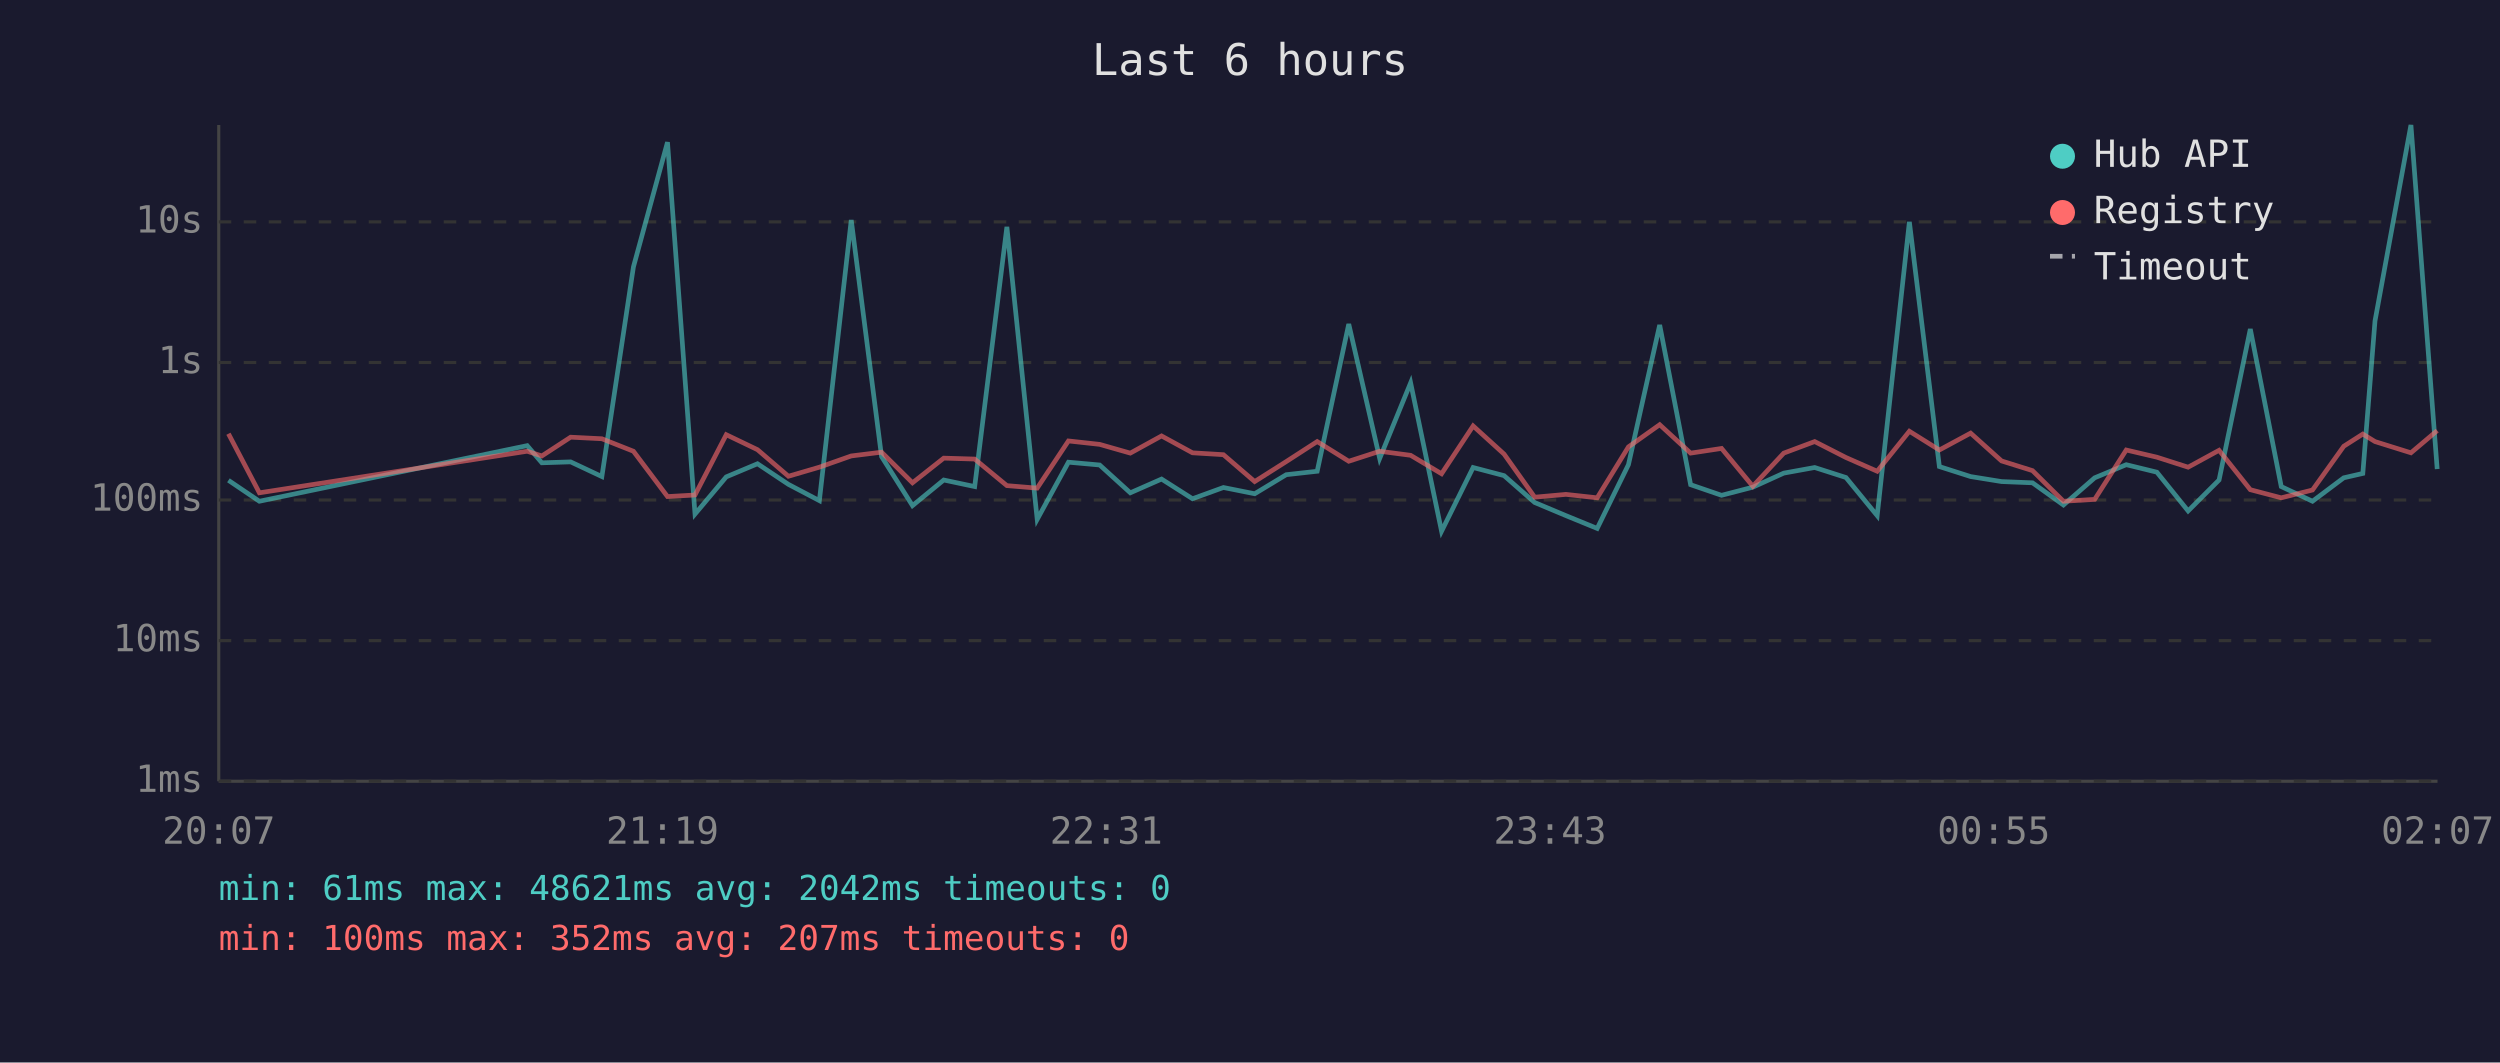
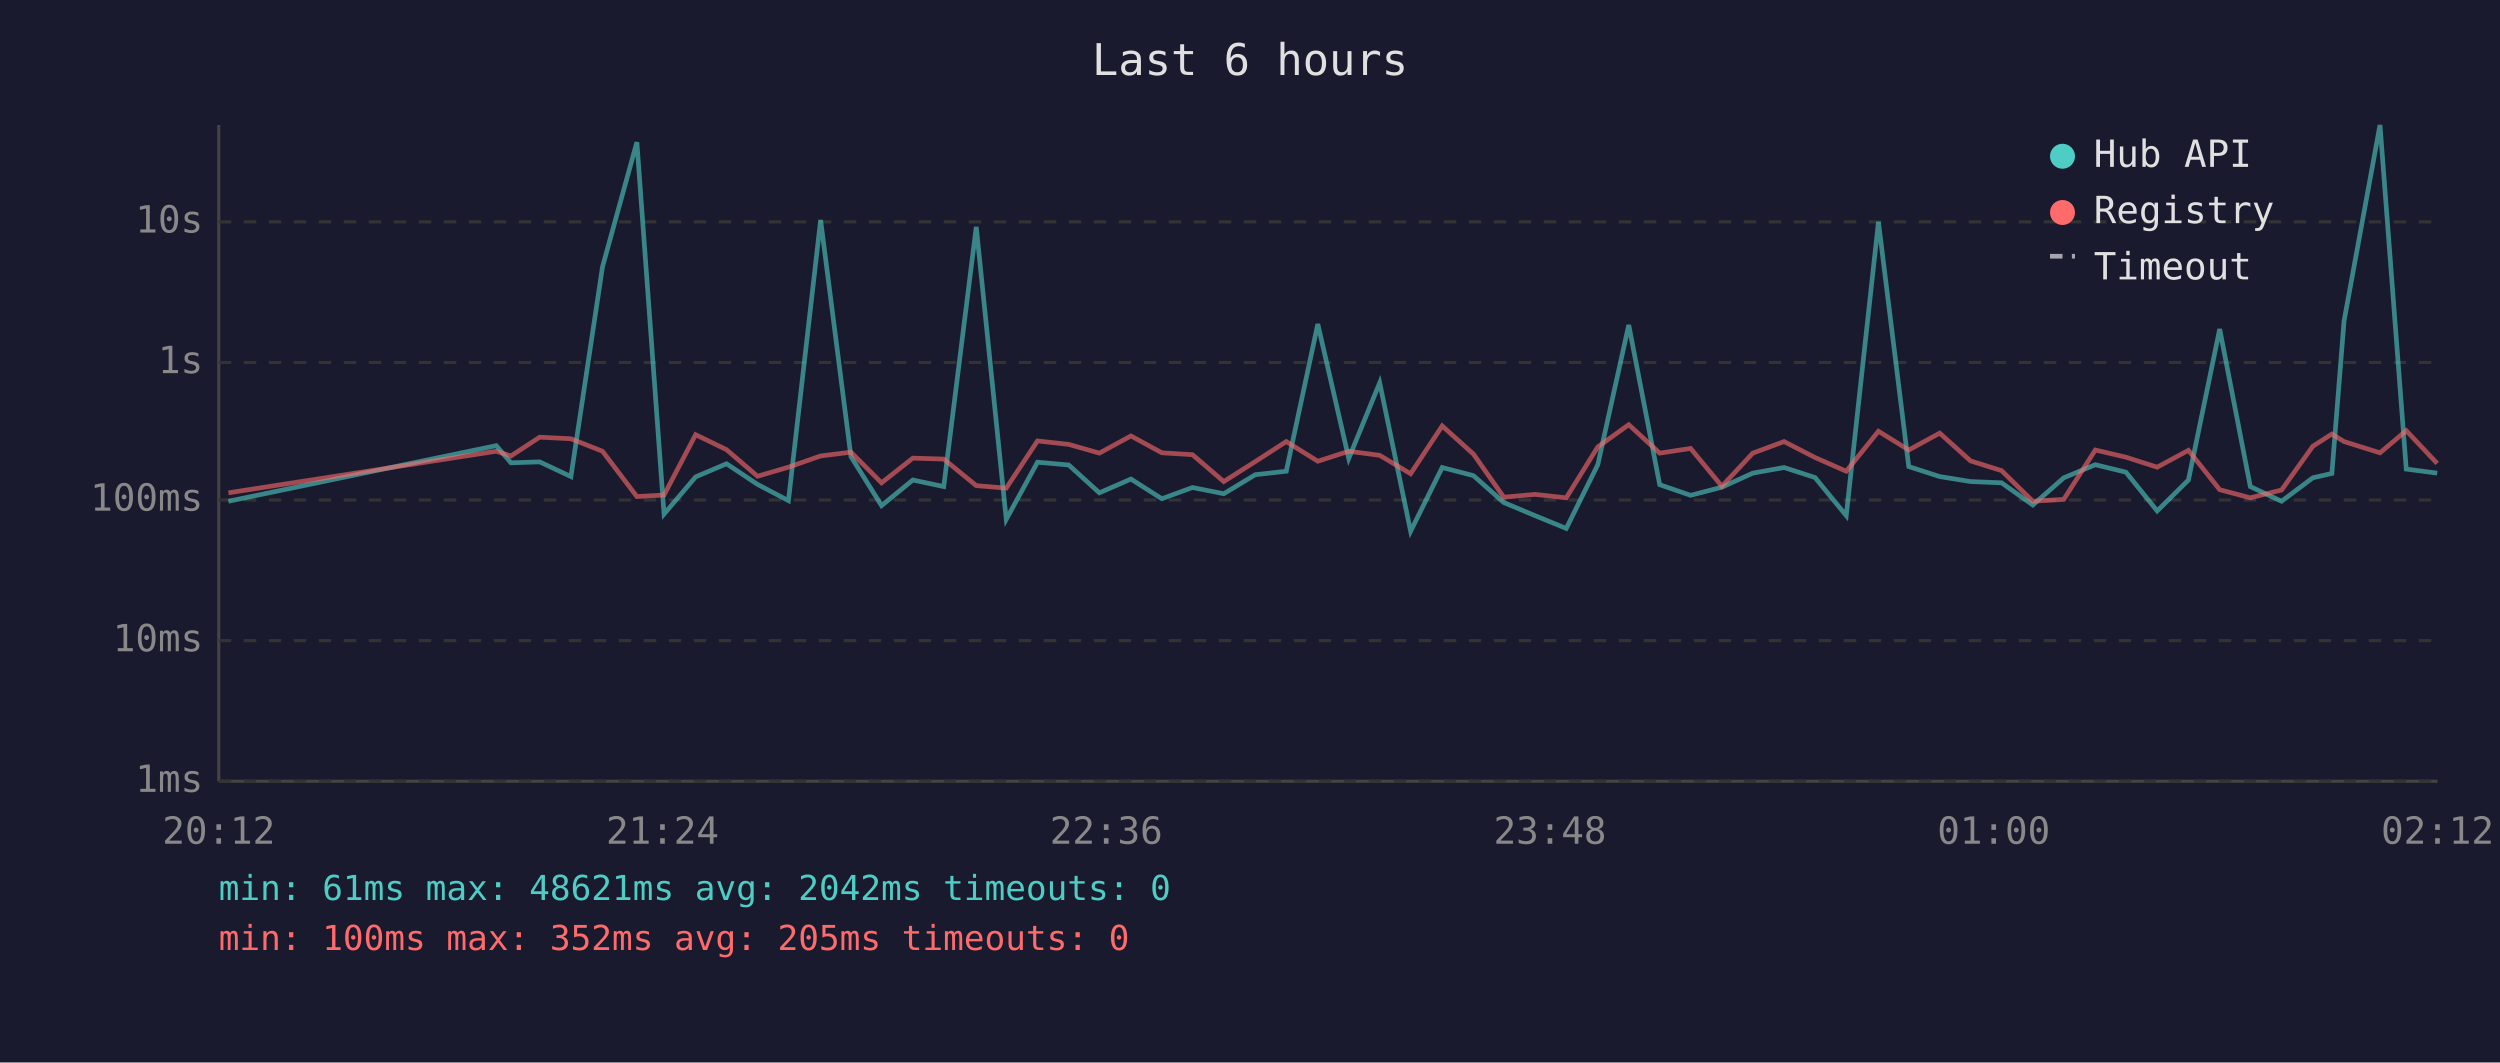
<svg xmlns="http://www.w3.org/2000/svg" viewBox="0 0 800 340" font-family="monospace" font-size="12">
  <rect width="800" height="340" fill="#1a1a2e" />
  <text x="400" y="24" fill="#e0e0e0" font-size="14" text-anchor="middle">Last 6 hours</text>
  <line x1="70" y1="40" x2="70" y2="250" stroke="#444" stroke-width="1" />
  <line x1="70" y1="250" x2="780" y2="250" stroke="#444" stroke-width="1" />
  <line x1="70" y1="250" x2="780" y2="250" stroke="#333" stroke-width="1" stroke-dasharray="4" />
  <text x="65" y="250" fill="#888" text-anchor="end" dominant-baseline="middle">1ms</text>
  <line x1="70" y1="205" x2="780" y2="205" stroke="#333" stroke-width="1" stroke-dasharray="4" />
  <text x="65" y="205" fill="#888" text-anchor="end" dominant-baseline="middle">10ms</text>
  <line x1="70" y1="160" x2="780" y2="160" stroke="#333" stroke-width="1" stroke-dasharray="4" />
  <text x="65" y="160" fill="#888" text-anchor="end" dominant-baseline="middle">100ms</text>
  <line x1="70" y1="116" x2="780" y2="116" stroke="#333" stroke-width="1" stroke-dasharray="4" />
  <text x="65" y="116" fill="#888" text-anchor="end" dominant-baseline="middle">1s</text>
  <line x1="70" y1="71" x2="780" y2="71" stroke="#333" stroke-width="1" stroke-dasharray="4" />
  <text x="65" y="71" fill="#888" text-anchor="end" dominant-baseline="middle">10s</text>
-   <text x="70" y="270" fill="#888" text-anchor="middle">20:07</text>
-   <text x="212" y="270" fill="#888" text-anchor="middle">21:19</text>
-   <text x="354" y="270" fill="#888" text-anchor="middle">22:31</text>
-   <text x="496" y="270" fill="#888" text-anchor="middle">23:43</text>
-   <text x="638" y="270" fill="#888" text-anchor="middle">00:55</text>
-   <text x="780" y="270" fill="#888" text-anchor="middle">02:07</text>
-   <polyline points="73.1,153.7 83.0,160.4 168.7,142.6 173.4,148.1 182.6,147.8 192.6,152.5 202.7,85.4 213.6,45.5 222.4,164.5 232.4,152.6 242.4,148.4 252.3,155.0 262.2,160.2 272.4,70.4 282.1,146.1 292.0,161.8 302.0,153.6 311.9,155.7 322.2,72.6 331.9,166.2 341.9,147.9 351.9,148.8 361.7,157.7 371.7,153.3 381.6,159.6 391.5,156.0 401.5,158.0 411.6,151.9 421.5,150.8 431.6,103.7 441.5,146.7 451.4,122.5 461.3,170.0 471.4,149.6 481.3,152.2 491.1,160.8 501.1,165.0 511.1,169.1 521.1,148.7 531.1,104.0 541.0,155.1 550.9,158.5 560.9,155.9 570.8,151.4 580.7,149.6 590.7,152.8 600.7,165.0 611.0,71.0 620.6,149.3 630.6,152.5 640.5,154.1 650.4,154.5 660.3,161.6 670.3,152.9 680.4,148.7 690.2,151.1 700.2,163.5 710.1,153.6 720.1,105.3 730.0,155.7 740.0,160.4 750.0,152.9 756.1,151.5 760.0,102.7 771.5,40.0 779.9,150.1" fill="none" stroke="#4ecdc4" stroke-width="1.5" opacity="0.6" />
-   <polyline points="73.1,138.8 83.0,157.7 168.7,144.4 173.4,145.9 182.6,139.9 192.6,140.4 202.7,144.4 213.6,158.9 222.4,158.4 232.4,139.1 242.4,143.9 252.3,152.4 262.2,149.5 272.4,145.9 282.1,144.7 292.0,154.5 302.0,146.6 311.9,146.9 322.2,155.4 331.9,156.2 341.9,141.1 351.9,142.2 361.7,145.0 371.7,139.5 381.6,144.9 391.5,145.5 401.5,154.1 411.6,147.7 421.5,141.3 431.6,147.6 441.5,144.4 451.4,145.7 461.3,151.6 471.4,136.3 481.3,145.3 491.1,159.1 501.1,158.2 511.1,159.3 521.1,143.0 531.1,135.9 541.0,145.0 550.9,143.5 560.9,155.6 570.8,145.0 580.7,141.3 590.7,146.4 600.7,150.8 611.0,138.0 620.6,144.0 630.6,138.6 640.5,147.5 650.4,150.6 660.3,160.4 670.3,159.8 680.4,144.0 690.2,146.3 700.2,149.5 710.1,144.1 720.1,156.7 730.0,159.3 740.0,156.8 750.0,142.8 756.1,138.9 760.0,141.3 771.5,144.9 779.9,137.8" fill="none" stroke="#ff6b6b" stroke-width="1.5" opacity="0.6" />
+   <text x="70" y="270" fill="#888" text-anchor="middle">20:12</text>
+   <text x="212" y="270" fill="#888" text-anchor="middle">21:24</text>
+   <text x="354" y="270" fill="#888" text-anchor="middle">22:36</text>
+   <text x="496" y="270" fill="#888" text-anchor="middle">23:48</text>
+   <text x="638" y="270" fill="#888" text-anchor="middle">01:00</text>
+   <text x="780" y="270" fill="#888" text-anchor="middle">02:12</text>
+   <polyline points="73.1,160.4 158.8,142.6 163.5,148.1 172.7,147.8 182.7,152.5 192.8,85.4 203.8,45.5 212.5,164.5 222.6,152.6 232.5,148.4 242.4,155.0 252.3,160.2 262.6,70.4 272.3,146.1 282.1,161.8 292.1,153.6 302.0,155.7 312.4,72.6 322.0,166.2 332.0,147.9 342.0,148.8 351.8,157.7 361.9,153.3 371.8,159.6 381.6,156.0 391.6,158.0 401.7,151.9 411.6,150.8 421.7,103.7 431.6,146.7 441.5,122.5 451.4,170.0 461.5,149.6 471.5,152.2 481.2,160.8 491.2,165.0 501.2,169.1 511.3,148.7 521.2,104.0 531.1,155.1 541.0,158.5 551.0,155.9 560.9,151.4 570.9,149.6 580.8,152.8 590.8,165.0 601.1,71.0 610.8,149.3 620.7,152.5 630.6,154.1 640.5,154.5 650.5,161.6 660.4,152.9 670.5,148.7 680.3,151.1 690.3,163.5 700.3,153.6 710.3,105.3 720.1,155.7 730.1,160.4 740.1,152.9 746.2,151.5 750.1,102.7 761.6,40.0 770.0,150.1 779.9,151.4" fill="none" stroke="#4ecdc4" stroke-width="1.5" opacity="0.6" />
+   <polyline points="73.1,157.7 158.8,144.4 163.5,145.9 172.7,139.9 182.7,140.4 192.8,144.4 203.8,158.9 212.5,158.4 222.6,139.1 232.5,143.9 242.4,152.4 252.3,149.5 262.6,145.9 272.3,144.7 282.1,154.5 292.1,146.6 302.0,146.9 312.4,155.4 322.0,156.2 332.0,141.1 342.0,142.2 351.8,145.0 361.9,139.5 371.8,144.9 381.6,145.5 391.6,154.1 401.7,147.7 411.6,141.3 421.7,147.6 431.6,144.4 441.5,145.7 451.4,151.6 461.5,136.3 471.5,145.3 481.2,159.1 491.2,158.2 501.2,159.3 511.3,143.0 521.2,135.9 531.1,145.0 541.0,143.5 551.0,155.6 560.9,145.0 570.9,141.3 580.8,146.4 590.8,150.8 601.1,138.0 610.8,144.0 620.7,138.6 630.6,147.5 640.5,150.6 650.5,160.4 660.4,159.8 670.5,144.0 680.3,146.3 690.3,149.5 700.3,144.1 710.3,156.7 720.1,159.3 730.1,156.8 740.1,142.8 746.2,138.9 750.1,141.3 761.6,144.9 770.0,137.8 779.9,148.3" fill="none" stroke="#ff6b6b" stroke-width="1.5" opacity="0.6" />
  <circle cx="660" cy="50" r="4" fill="#4ecdc4" />
  <text x="670" y="50" fill="#e0e0e0" dominant-baseline="middle">Hub API</text>
  <circle cx="660" cy="68" r="4" fill="#ff6b6b" />
  <text x="670" y="68" fill="#e0e0e0" dominant-baseline="middle">Registry</text>
  <line x1="656" y1="82" x2="664" y2="82" stroke="#e0e0e0" stroke-width="1.5" stroke-dasharray="4,3" opacity="0.7" />
  <text x="670" y="86" fill="#e0e0e0" dominant-baseline="middle">Timeout</text>
  <text x="70" y="288" fill="#4ecdc4" font-size="11">min: 61ms  max: 48621ms  avg: 2042ms  timeouts: 0</text>
-   <text x="70" y="304" fill="#ff6b6b" font-size="11">min: 100ms  max: 352ms  avg: 207ms  timeouts: 0</text>
+   <text x="70" y="304" fill="#ff6b6b" font-size="11">min: 100ms  max: 352ms  avg: 205ms  timeouts: 0</text>
</svg>
